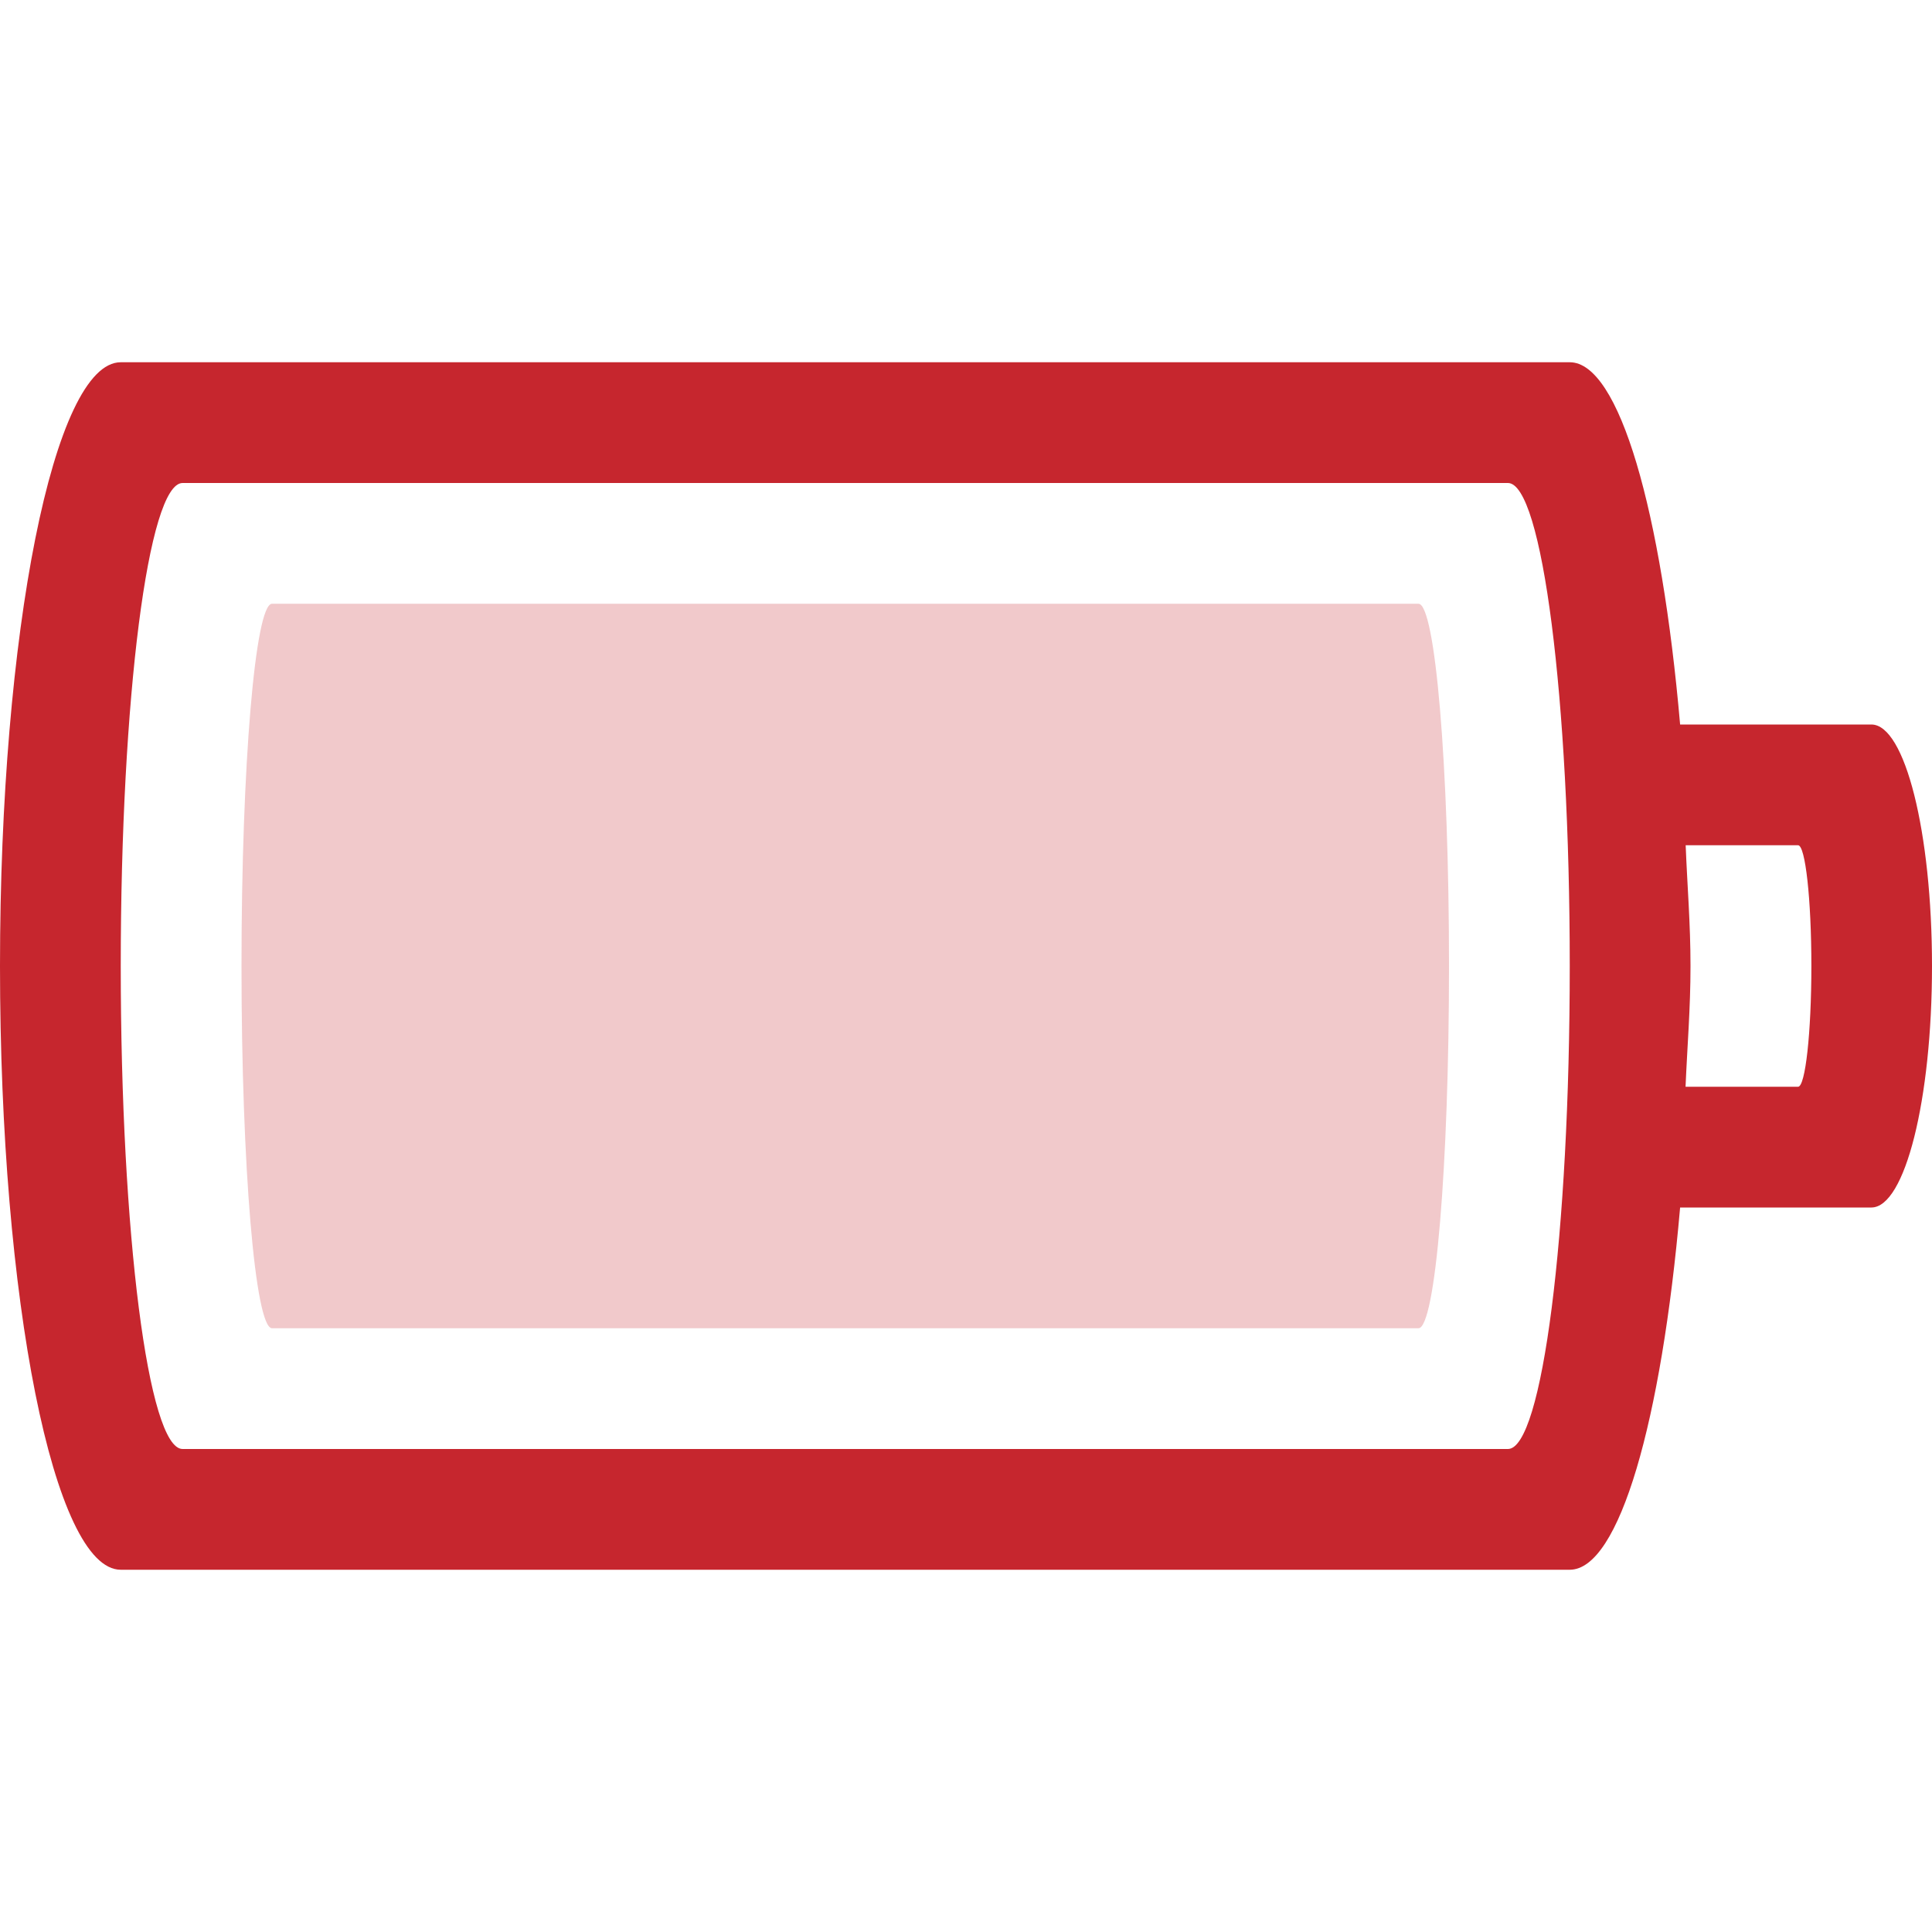
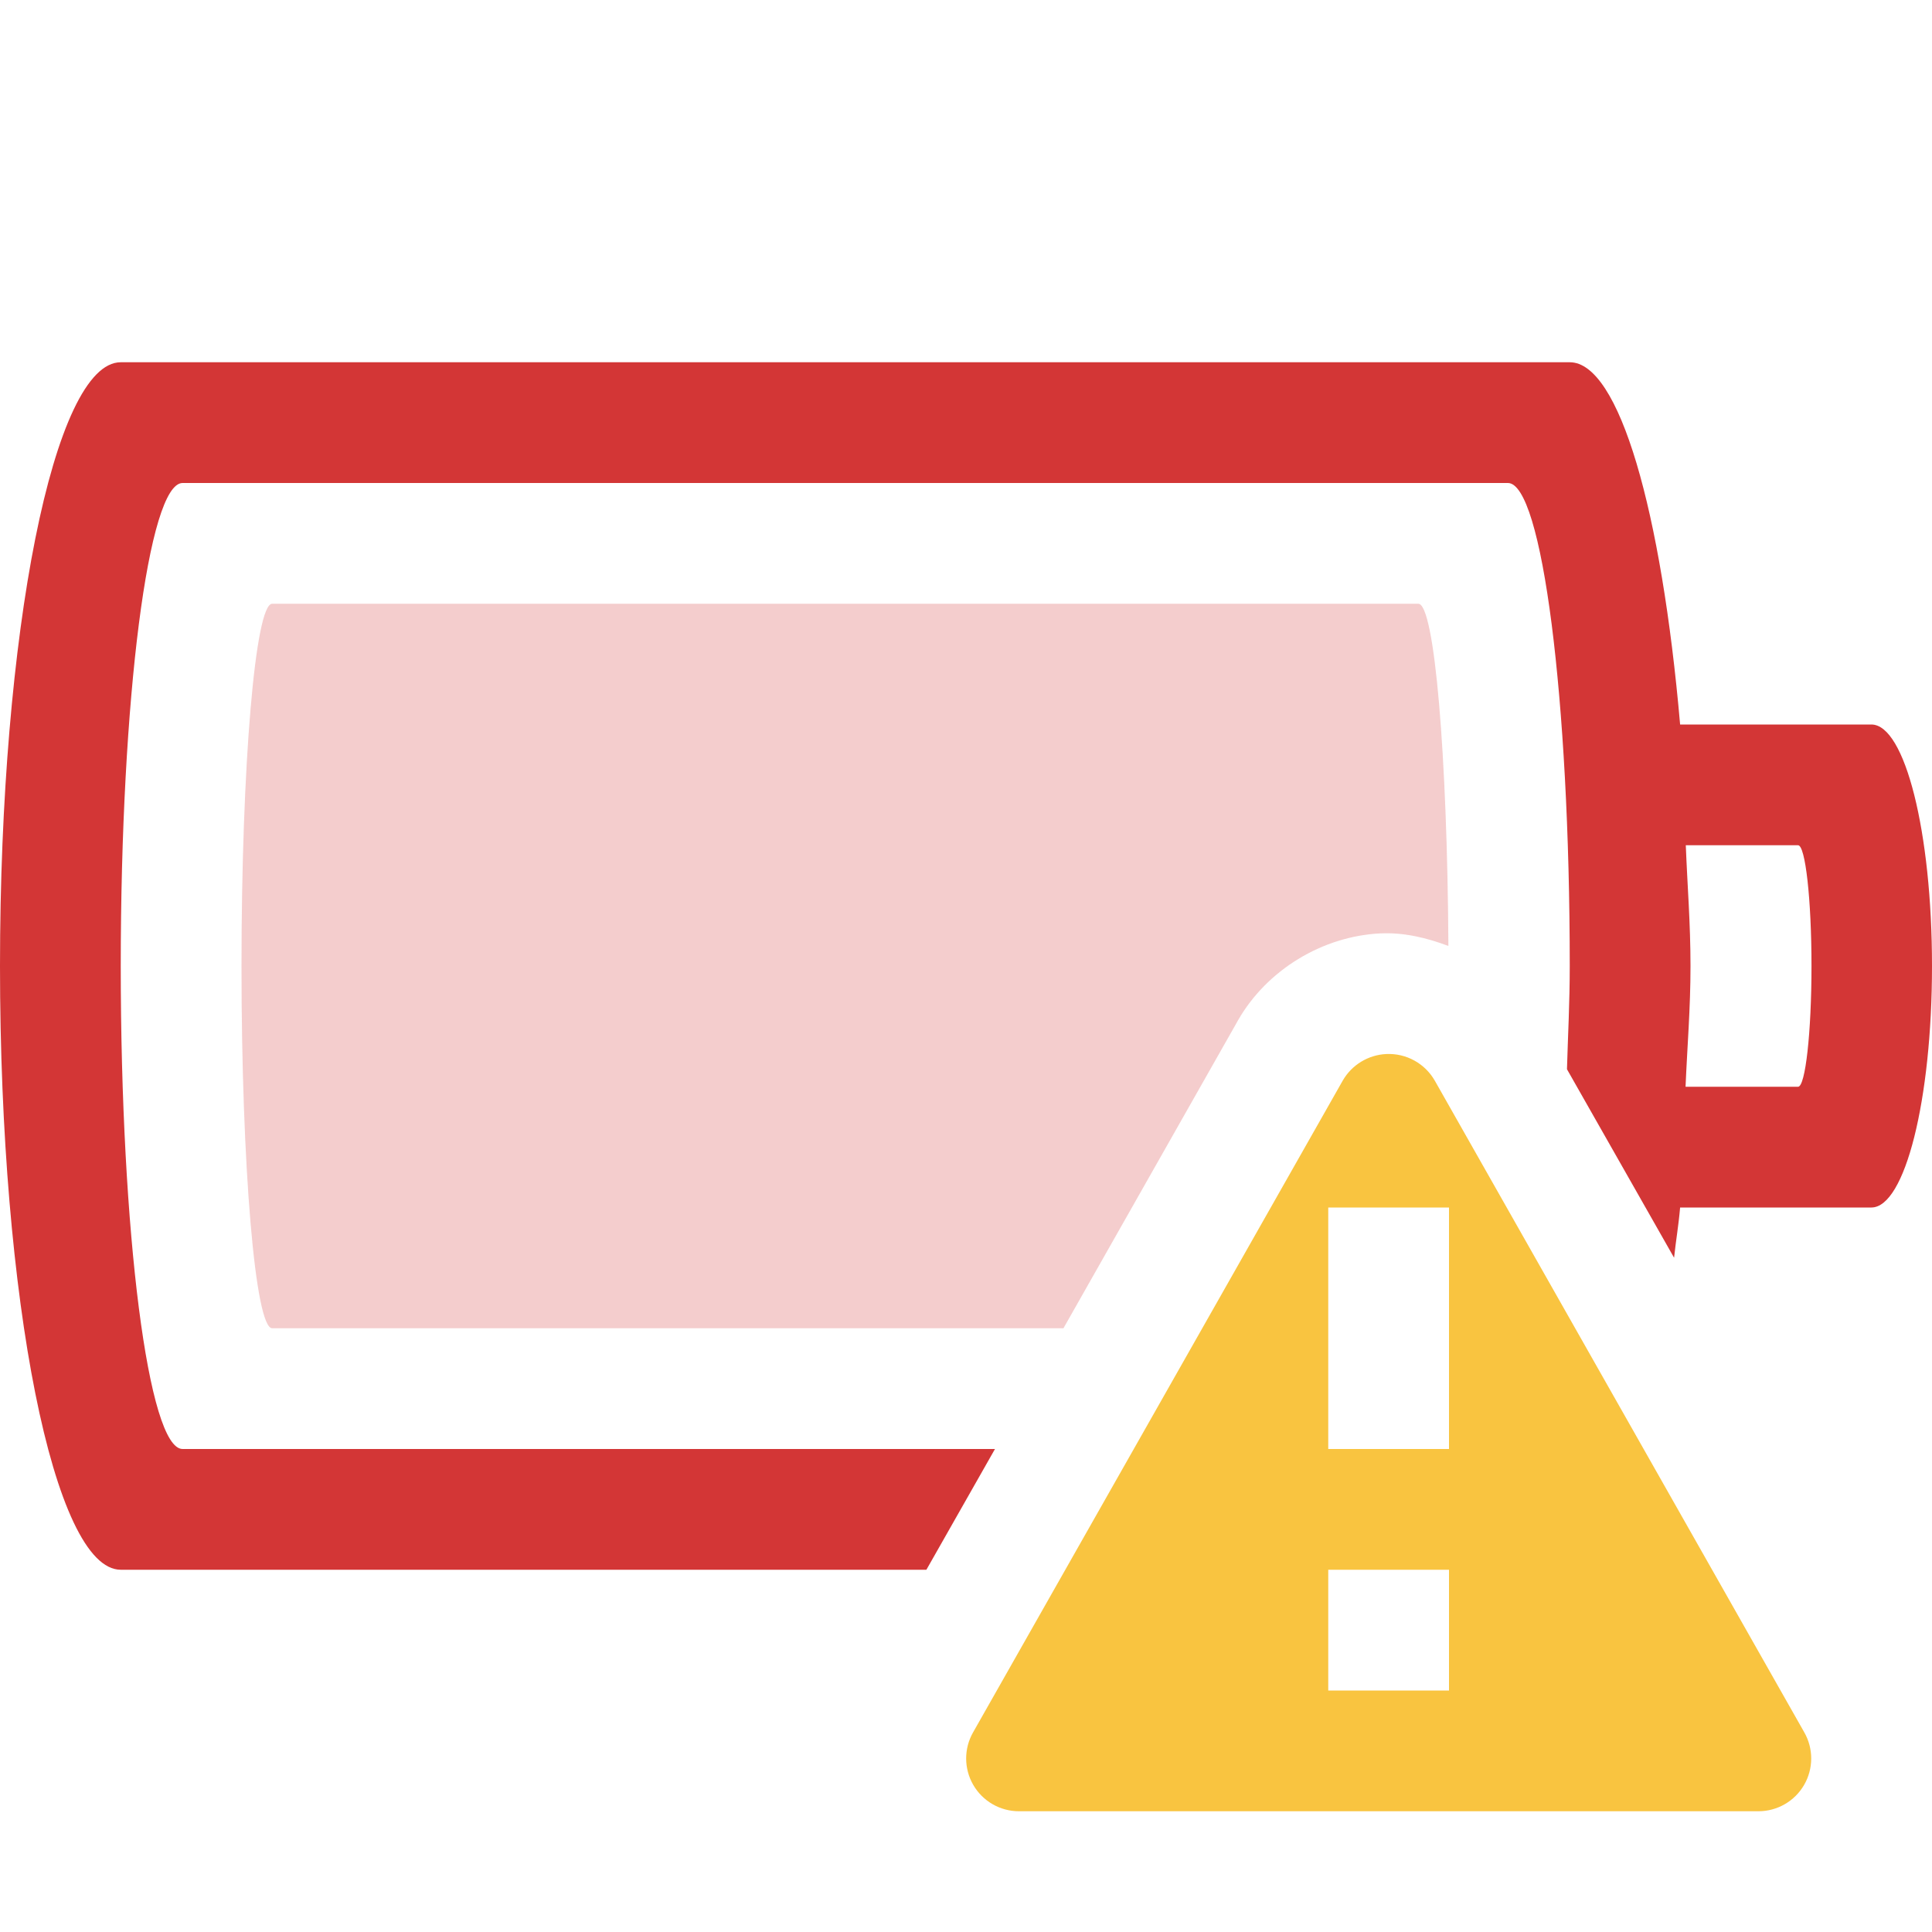
- <svg xmlns="http://www.w3.org/2000/svg" height="16" width="16">
-   <g transform="translate(-373 271)">
-     <path class="error" color="#bebebe" d="M374-268c-.554 0-1 2.23-1 5s.446 5 1 5h12c.411 0 .76-1.235.914-3h1.584c.278 0 .502-.892.502-2s-.224-2-.502-2h-1.584c-.154-1.765-.503-3-.914-3zm.512 1h10.976c.284 0 .512 1.784.512 4s-.228 4-.512 4h-10.976c-.284 0-.512-1.784-.512-4s.228-4 .512-4zm12.447 3h.932c.06 0 .11.446.11 1s-.05 1-.11 1h-.932c.014-.334.041-.645.041-1s-.027-.666-.04-1z" fill="#c6262e" overflow="visible" style="isolation:auto;mix-blend-mode:normal;marker:none" />
-     <rect class="error" color="#bebebe" fill="#c6262e" height="6" opacity=".25" overflow="visible" rx=".253" ry="3" style="isolation:auto;mix-blend-mode:normal;marker:none" width="10" x="375" y="-266" />
-   </g>
+ <svg xmlns="http://www.w3.org/2000/svg" id="svg8" version="1.1" width="16" height="16">
+   <defs id="defs12" />
+   <path class="error" id="path2" d="M 1,3 C 0.446,3 0,5.23 0,8 c 0,2.77 0.446,5 1,5 H 7.672 L 8.24,12 H 1.512 C 1.229,12 1,10.216 1,8 1,5.784 1.229,4 1.512,4 H 12.488 C 12.771,4 13,5.784 13,8 13,8.304 12.985,8.571 12.977,8.855 l 0.887,1.561 C 13.879,10.273 13.901,10.151 13.914,10 h 1.584 C 15.776,10 16,9.108 16,8 16,6.892 15.776,6 15.498,6 H 13.914 C 13.76,4.235 13.411,3 13,3 Z m 12.961,4 h 0.93 c 0.06,0 0.111,0.446 0.111,1 0,0.554 -0.051,1 -0.111,1 H 13.959 C 13.973,8.666 14,8.355 14,8 14,7.645 13.974,7.334 13.961,7 Z" style="font-variation-settings:normal;opacity:1;isolation:auto;mix-blend-mode:normal;vector-effect:none;fill:#d33636;fill-opacity:1;stroke-width:1;stroke-linecap:butt;stroke-linejoin:miter;stroke-miterlimit:4;stroke-dasharray:none;stroke-dashoffset:0;stroke-opacity:1;marker:none" />
+   <path class="error" id="rect4" d="M 2.254,5 C 2.114,5 2,6.338 2,8 2,9.662 2.114,11 2.254,11 H 8.807 L 10.25,8.455 c 6.64e-4,-0.001 0.001,-0.003 0.002,-0.004 0.239,-0.418 0.699,-0.698 1.18,-0.721 h 0.002 c 0.192,-0.009 0.38,0.036 0.561,0.104 C 11.986,6.263 11.881,5 11.746,5 Z" style="color:#bebebe;overflow:visible;opacity:0.25;isolation:auto;mix-blend-mode:normal;fill:#d33636;marker:none" />
+   <path class="warning" color="#000" d="m 11.48,8.729 a 0.44,0.44 0 0 0 -0.36,0.22 l -3.061,5.397 a 0.437,0.437 0 0 0 0.379,0.654 h 6.125 a 0.437,0.437 0 0 0 0.379,-0.654 l -3.06,-5.397 a 0.439,0.439 0 0 0 -0.401,-0.22 z m -0.48,1.271 h 1 v 2 h -1 z m 0,3 h 1 v 1 h -1 z" fill="#f9c440" fill-rule="evenodd" font-family="sans-serif" font-weight="400" overflow="visible" style="line-height:normal;text-indent:0;text-align:start;text-decoration:none;text-decoration-line:none;text-decoration-style:solid;text-decoration-color:#000000;text-transform:none;opacity:1;isolation:auto;mix-blend-mode:normal" white-space="normal" id="path4" />
</svg>
